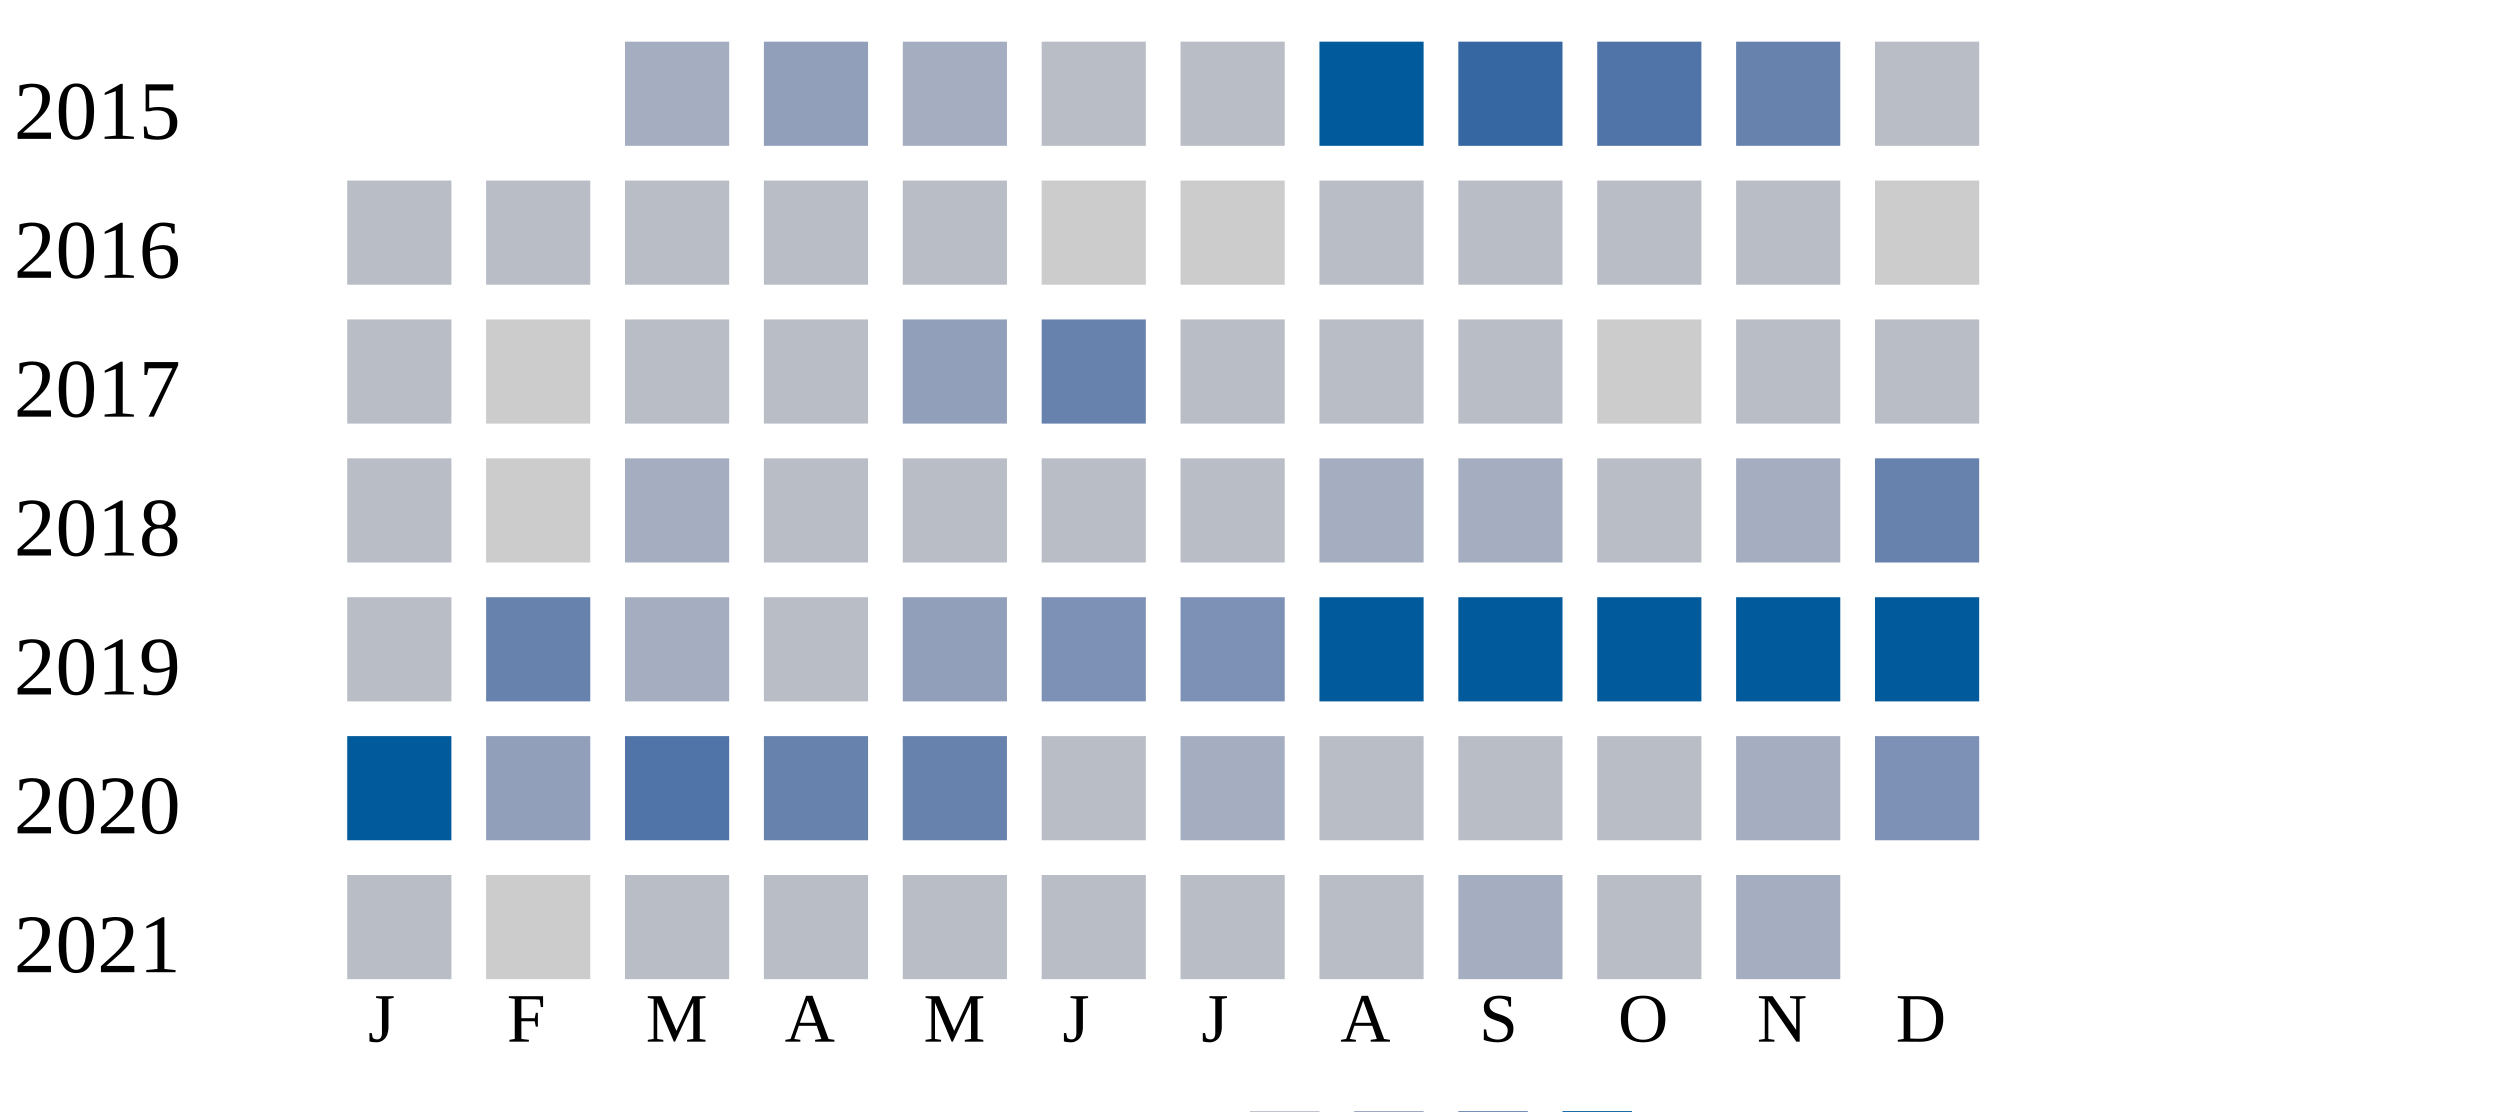
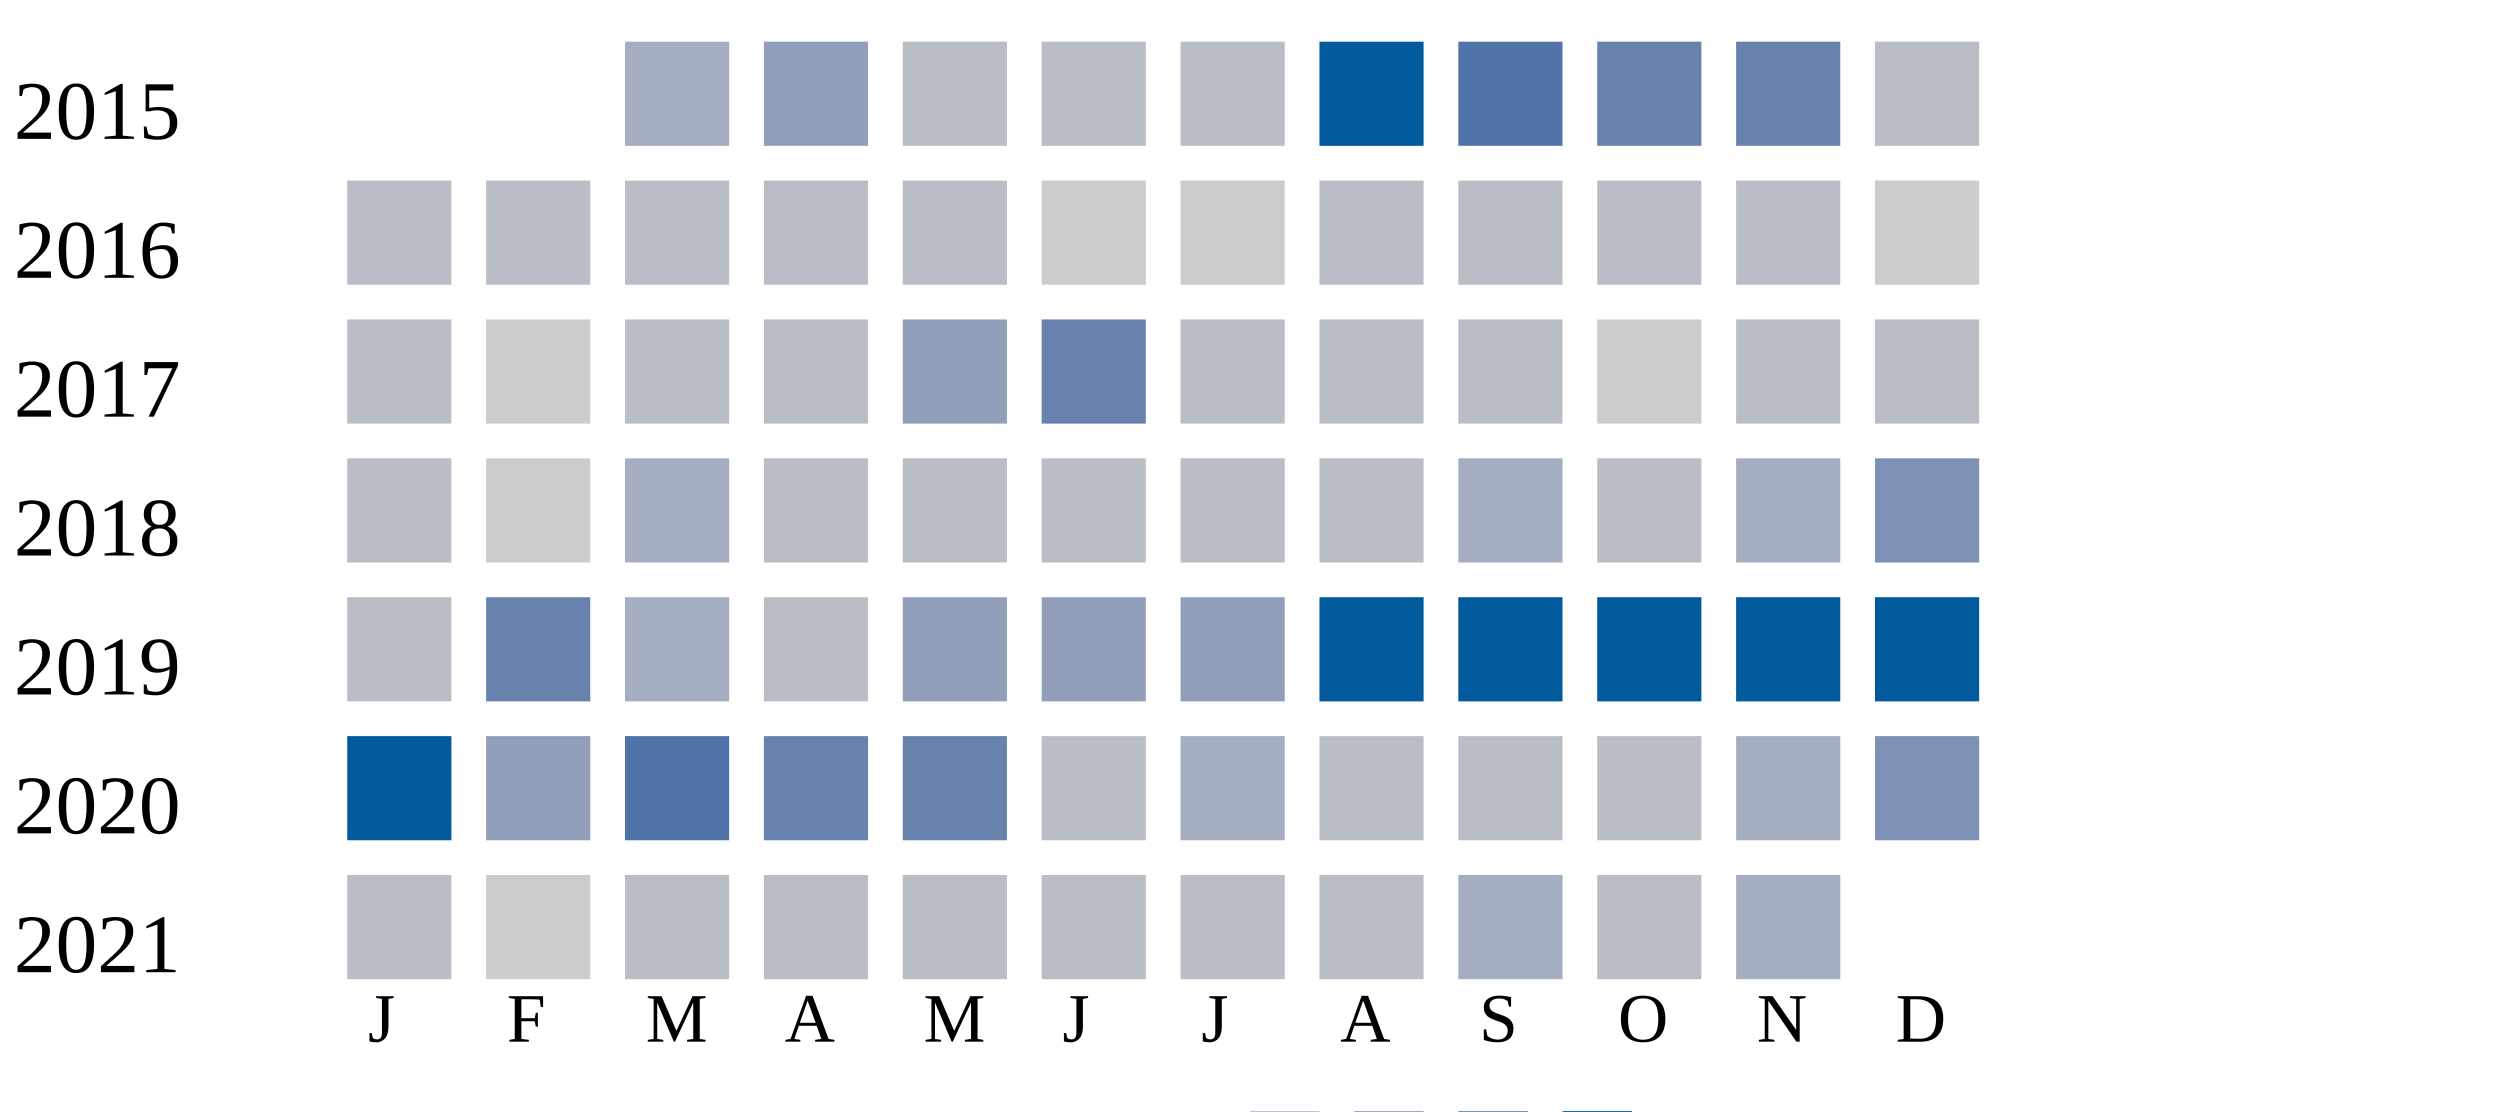
<svg xmlns="http://www.w3.org/2000/svg" width="360" height="160">
  <g transform="translate(0 0)">
    <text x="2" y="20">2015</text>
    <rect x="90" y="6" width="15" height="15" fill="#a5aec0" />
    <rect x="110" y="6" width="15" height="15" fill="#919fba" />
-     <rect x="130" y="6" width="15" height="15" fill="#a5aec0" />
+     <rect x="130" y="6" width="15" height="15" fill="#b9bdc6" />
    <rect x="150" y="6" width="15" height="15" fill="#b9bdc6" />
    <rect x="170" y="6" width="15" height="15" fill="#b9bdc6" />
    <rect x="190" y="6" width="15" height="15" fill="#005a9c" />
-     <rect x="210" y="6" width="15" height="15" fill="#3667a2" />
-     <rect x="230" y="6" width="15" height="15" fill="#5174a8" />
+     <rect x="210" y="6" width="15" height="15" fill="#5174a8" />
+     <rect x="230" y="6" width="15" height="15" fill="#6882ae" />
    <rect x="250" y="6" width="15" height="15" fill="#6882ae" />
    <rect x="270" y="6" width="15" height="15" fill="#b9bdc6" />
  </g>
  <g transform="translate(0 20)">
    <text x="2" y="20">2016</text>
    <rect x="50" y="6" width="15" height="15" fill="#b9bdc6" />
    <rect x="70" y="6" width="15" height="15" fill="#b9bdc6" />
    <rect x="90" y="6" width="15" height="15" fill="#b9bdc6" />
    <rect x="110" y="6" width="15" height="15" fill="#b9bdc6" />
    <rect x="130" y="6" width="15" height="15" fill="#b9bdc6" />
    <rect x="150" y="6" width="15" height="15" fill="#cccccc" />
    <rect x="170" y="6" width="15" height="15" fill="#cccccc" />
    <rect x="190" y="6" width="15" height="15" fill="#b9bdc6" />
    <rect x="210" y="6" width="15" height="15" fill="#b9bdc6" />
    <rect x="230" y="6" width="15" height="15" fill="#b9bdc6" />
    <rect x="250" y="6" width="15" height="15" fill="#b9bdc6" />
    <rect x="270" y="6" width="15" height="15" fill="#cccccc" />
  </g>
  <g transform="translate(0 40)">
    <text x="2" y="20">2017</text>
    <rect x="50" y="6" width="15" height="15" fill="#b9bdc6" />
    <rect x="70" y="6" width="15" height="15" fill="#cccccc" />
    <rect x="90" y="6" width="15" height="15" fill="#b9bdc6" />
    <rect x="110" y="6" width="15" height="15" fill="#b9bdc6" />
    <rect x="130" y="6" width="15" height="15" fill="#919fba" />
    <rect x="150" y="6" width="15" height="15" fill="#6882ae" />
    <rect x="170" y="6" width="15" height="15" fill="#b9bdc6" />
    <rect x="190" y="6" width="15" height="15" fill="#b9bdc6" />
    <rect x="210" y="6" width="15" height="15" fill="#b9bdc6" />
    <rect x="230" y="6" width="15" height="15" fill="#cccccc" />
    <rect x="250" y="6" width="15" height="15" fill="#b9bdc6" />
    <rect x="270" y="6" width="15" height="15" fill="#b9bdc6" />
  </g>
  <g transform="translate(0 60)">
    <text x="2" y="20">2018</text>
    <rect x="50" y="6" width="15" height="15" fill="#b9bdc6" />
    <rect x="70" y="6" width="15" height="15" fill="#cccccc" />
    <rect x="90" y="6" width="15" height="15" fill="#a5aec0" />
    <rect x="110" y="6" width="15" height="15" fill="#b9bdc6" />
    <rect x="130" y="6" width="15" height="15" fill="#b9bdc6" />
    <rect x="150" y="6" width="15" height="15" fill="#b9bdc6" />
    <rect x="170" y="6" width="15" height="15" fill="#b9bdc6" />
-     <rect x="190" y="6" width="15" height="15" fill="#a5aec0" />
+     <rect x="190" y="6" width="15" height="15" fill="#b9bdc6" />
    <rect x="210" y="6" width="15" height="15" fill="#a5aec0" />
    <rect x="230" y="6" width="15" height="15" fill="#b9bdc6" />
    <rect x="250" y="6" width="15" height="15" fill="#a5aec0" />
-     <rect x="270" y="6" width="15" height="15" fill="#6882ae" />
+     <rect x="270" y="6" width="15" height="15" fill="#7d90b5" />
  </g>
  <g transform="translate(0 80)">
    <text x="2" y="20">2019</text>
    <rect x="50" y="6" width="15" height="15" fill="#b9bdc6" />
    <rect x="70" y="6" width="15" height="15" fill="#6882ae" />
    <rect x="90" y="6" width="15" height="15" fill="#a5aec0" />
    <rect x="110" y="6" width="15" height="15" fill="#b9bdc6" />
    <rect x="130" y="6" width="15" height="15" fill="#919fba" />
-     <rect x="150" y="6" width="15" height="15" fill="#7d90b5" />
-     <rect x="170" y="6" width="15" height="15" fill="#7d90b5" />
+     <rect x="150" y="6" width="15" height="15" fill="#919fba" />
+     <rect x="170" y="6" width="15" height="15" fill="#919fba" />
    <rect x="190" y="6" width="15" height="15" fill="#005a9c" />
    <rect x="210" y="6" width="15" height="15" fill="#005a9c" />
    <rect x="230" y="6" width="15" height="15" fill="#005a9c" />
    <rect x="250" y="6" width="15" height="15" fill="#005a9c" />
    <rect x="270" y="6" width="15" height="15" fill="#005a9c" />
  </g>
  <g transform="translate(0 100)">
    <text x="2" y="20">2020</text>
    <rect x="50" y="6" width="15" height="15" fill="#005a9c" />
    <rect x="70" y="6" width="15" height="15" fill="#919fba" />
    <rect x="90" y="6" width="15" height="15" fill="#5174a8" />
    <rect x="110" y="6" width="15" height="15" fill="#6882ae" />
    <rect x="130" y="6" width="15" height="15" fill="#6882ae" />
    <rect x="150" y="6" width="15" height="15" fill="#b9bdc6" />
    <rect x="170" y="6" width="15" height="15" fill="#a5aec0" />
    <rect x="190" y="6" width="15" height="15" fill="#b9bdc6" />
    <rect x="210" y="6" width="15" height="15" fill="#b9bdc6" />
    <rect x="230" y="6" width="15" height="15" fill="#b9bdc6" />
    <rect x="250" y="6" width="15" height="15" fill="#a5aec0" />
    <rect x="270" y="6" width="15" height="15" fill="#7d90b5" />
  </g>
  <g transform="translate(0 120)">
    <text x="2" y="20">2021</text>
    <rect x="50" y="6" width="15" height="15" fill="#b9bdc6" />
    <rect x="70" y="6" width="15" height="15" fill="#cccccc" />
    <rect x="90" y="6" width="15" height="15" fill="#b9bdc6" />
    <rect x="110" y="6" width="15" height="15" fill="#b9bdc6" />
    <rect x="130" y="6" width="15" height="15" fill="#b9bdc6" />
    <rect x="150" y="6" width="15" height="15" fill="#b9bdc6" />
    <rect x="170" y="6" width="15" height="15" fill="#b9bdc6" />
    <rect x="190" y="6" width="15" height="15" fill="#b9bdc6" />
    <rect x="210" y="6" width="15" height="15" fill="#a5aec0" />
    <rect x="230" y="6" width="15" height="15" fill="#b9bdc6" />
    <rect x="250" y="6" width="15" height="15" fill="#a5aec0" />
  </g>
  <text style="font-size: 10px; text-align: center" x="53" y="150">J</text>
  <text style="font-size: 10px; text-align: center" x="73" y="150">F</text>
  <text style="font-size: 10px; text-align: center" x="93" y="150">M</text>
  <text style="font-size: 10px; text-align: center" x="113" y="150">A</text>
  <text style="font-size: 10px; text-align: center" x="133" y="150">M</text>
  <text style="font-size: 10px; text-align: center" x="153" y="150">J</text>
  <text style="font-size: 10px; text-align: center" x="173" y="150">J</text>
  <text style="font-size: 10px; text-align: center" x="193" y="150">A</text>
  <text style="font-size: 10px; text-align: center" x="213" y="150">S</text>
  <text style="font-size: 10px; text-align: center" x="233" y="150">O</text>
  <text style="font-size: 10px; text-align: center" x="253" y="150">N</text>
  <text style="font-size: 10px; text-align: center" x="273" y="150">D</text>
  <text style="font-size: 10px;" x="155" y="169">Less</text>
  <rect fill="#b9bdc6" width="10" height="10" x="180" y="160" />
  <rect fill="#919fba" width="10" height="10" x="195" y="160" />
  <rect fill="#6882ae" width="10" height="10" x="210" y="160" />
  <rect fill="#005a9c" width="10" height="10" x="225" y="160" />
  <text x="240" y="169" style="font-size: 10px;">More</text>
</svg>
